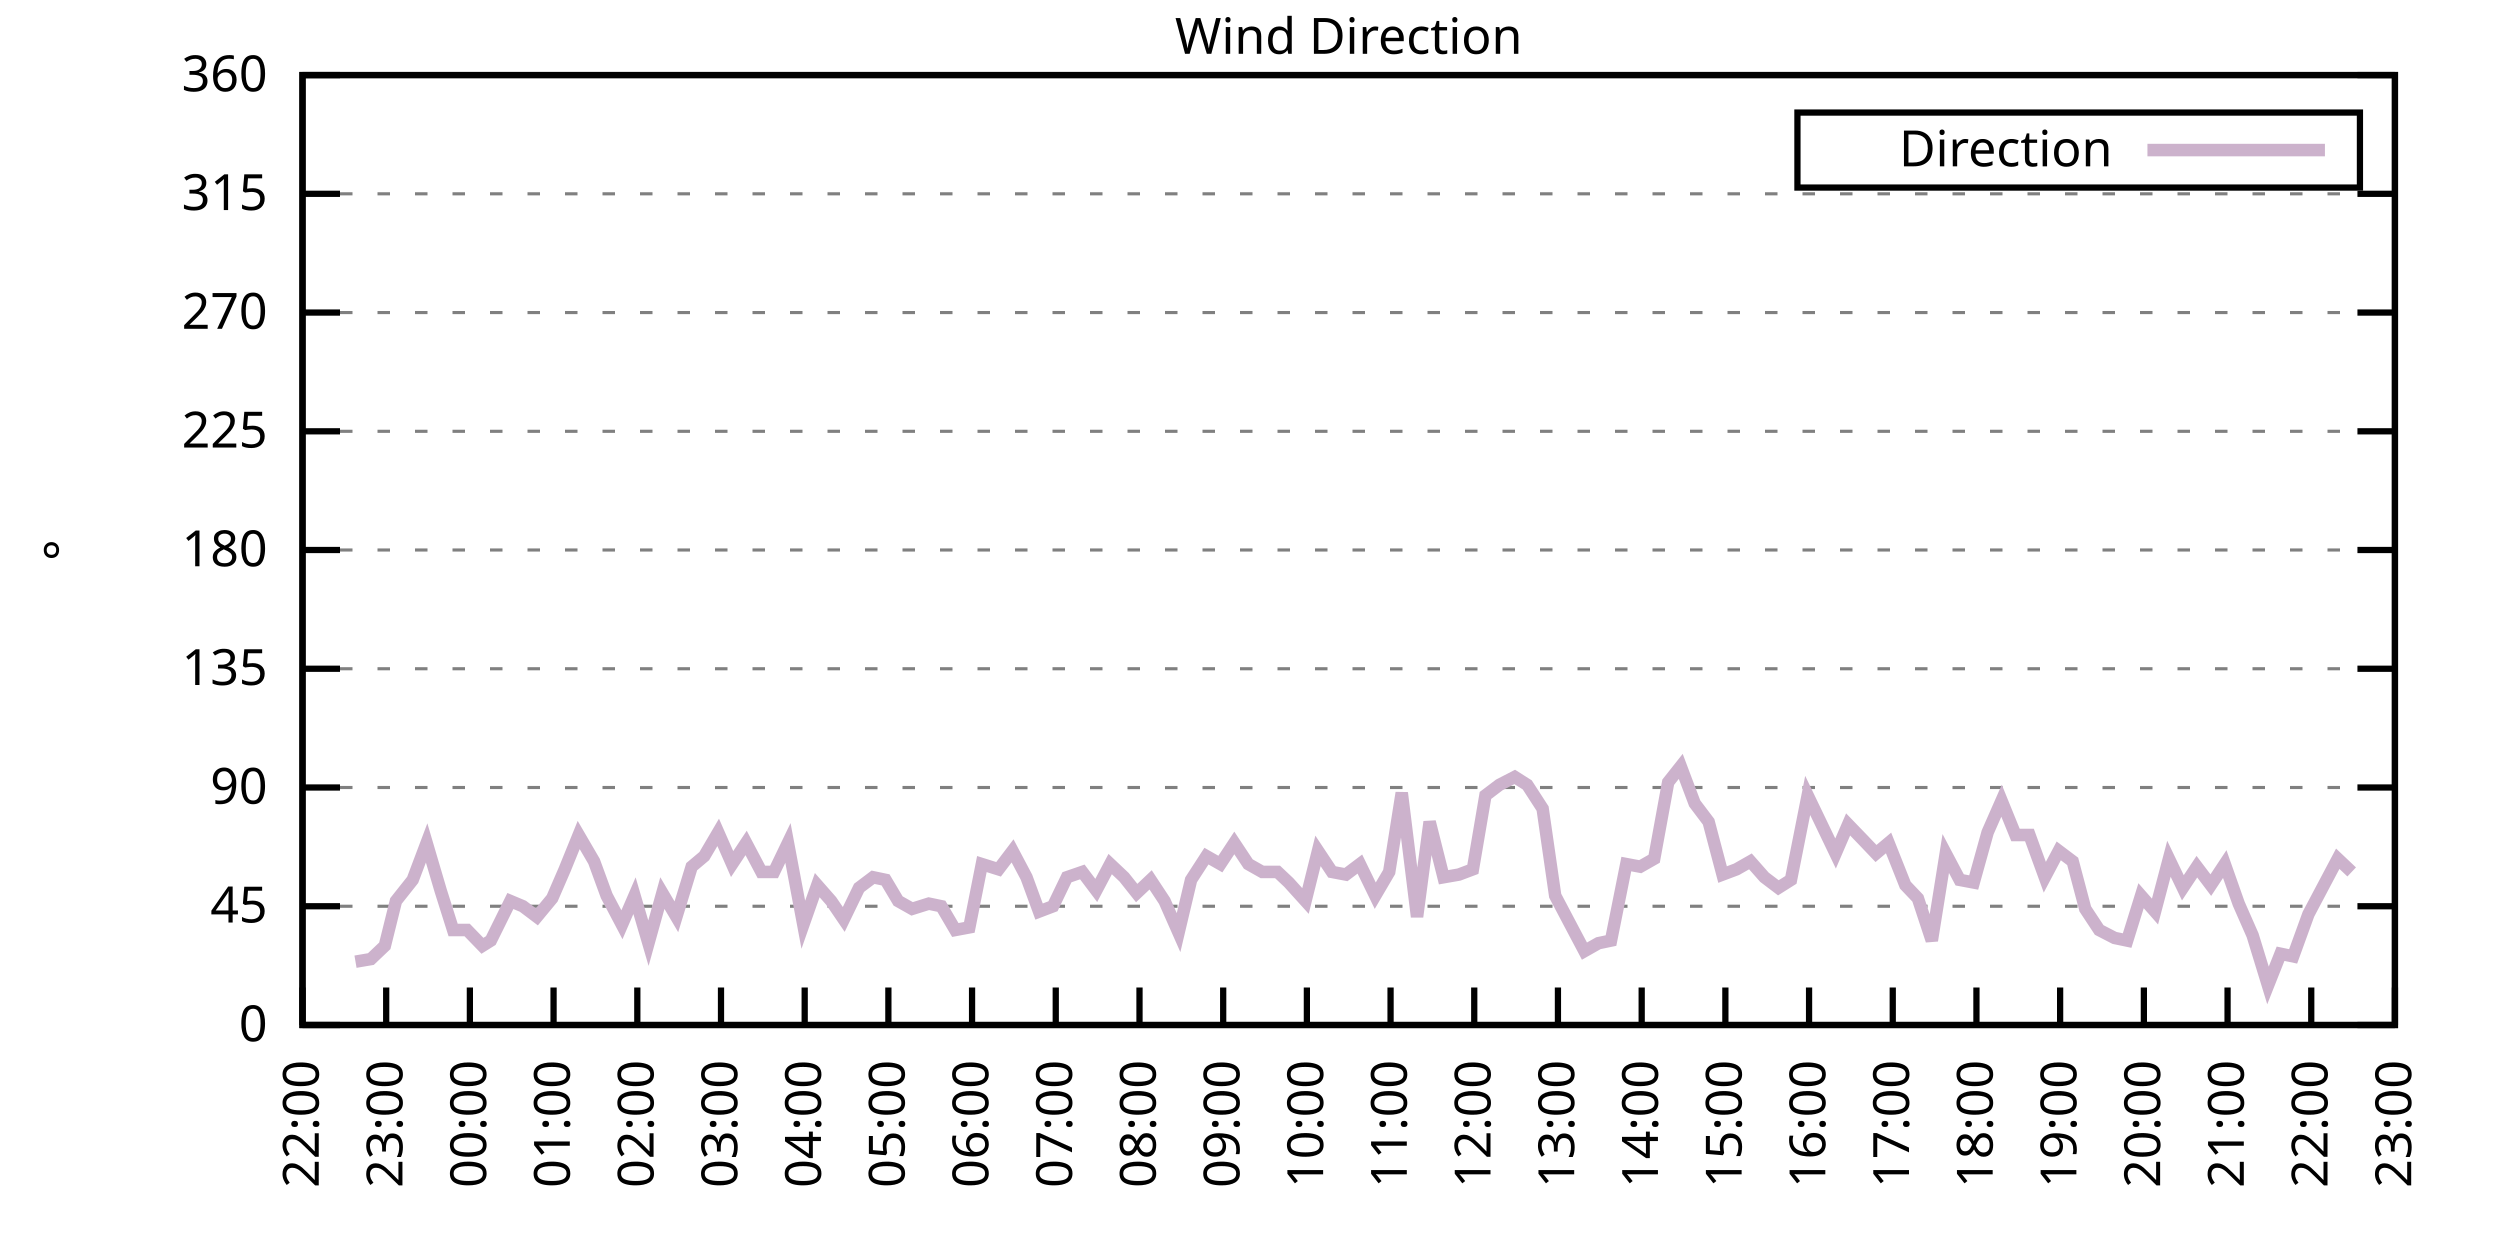
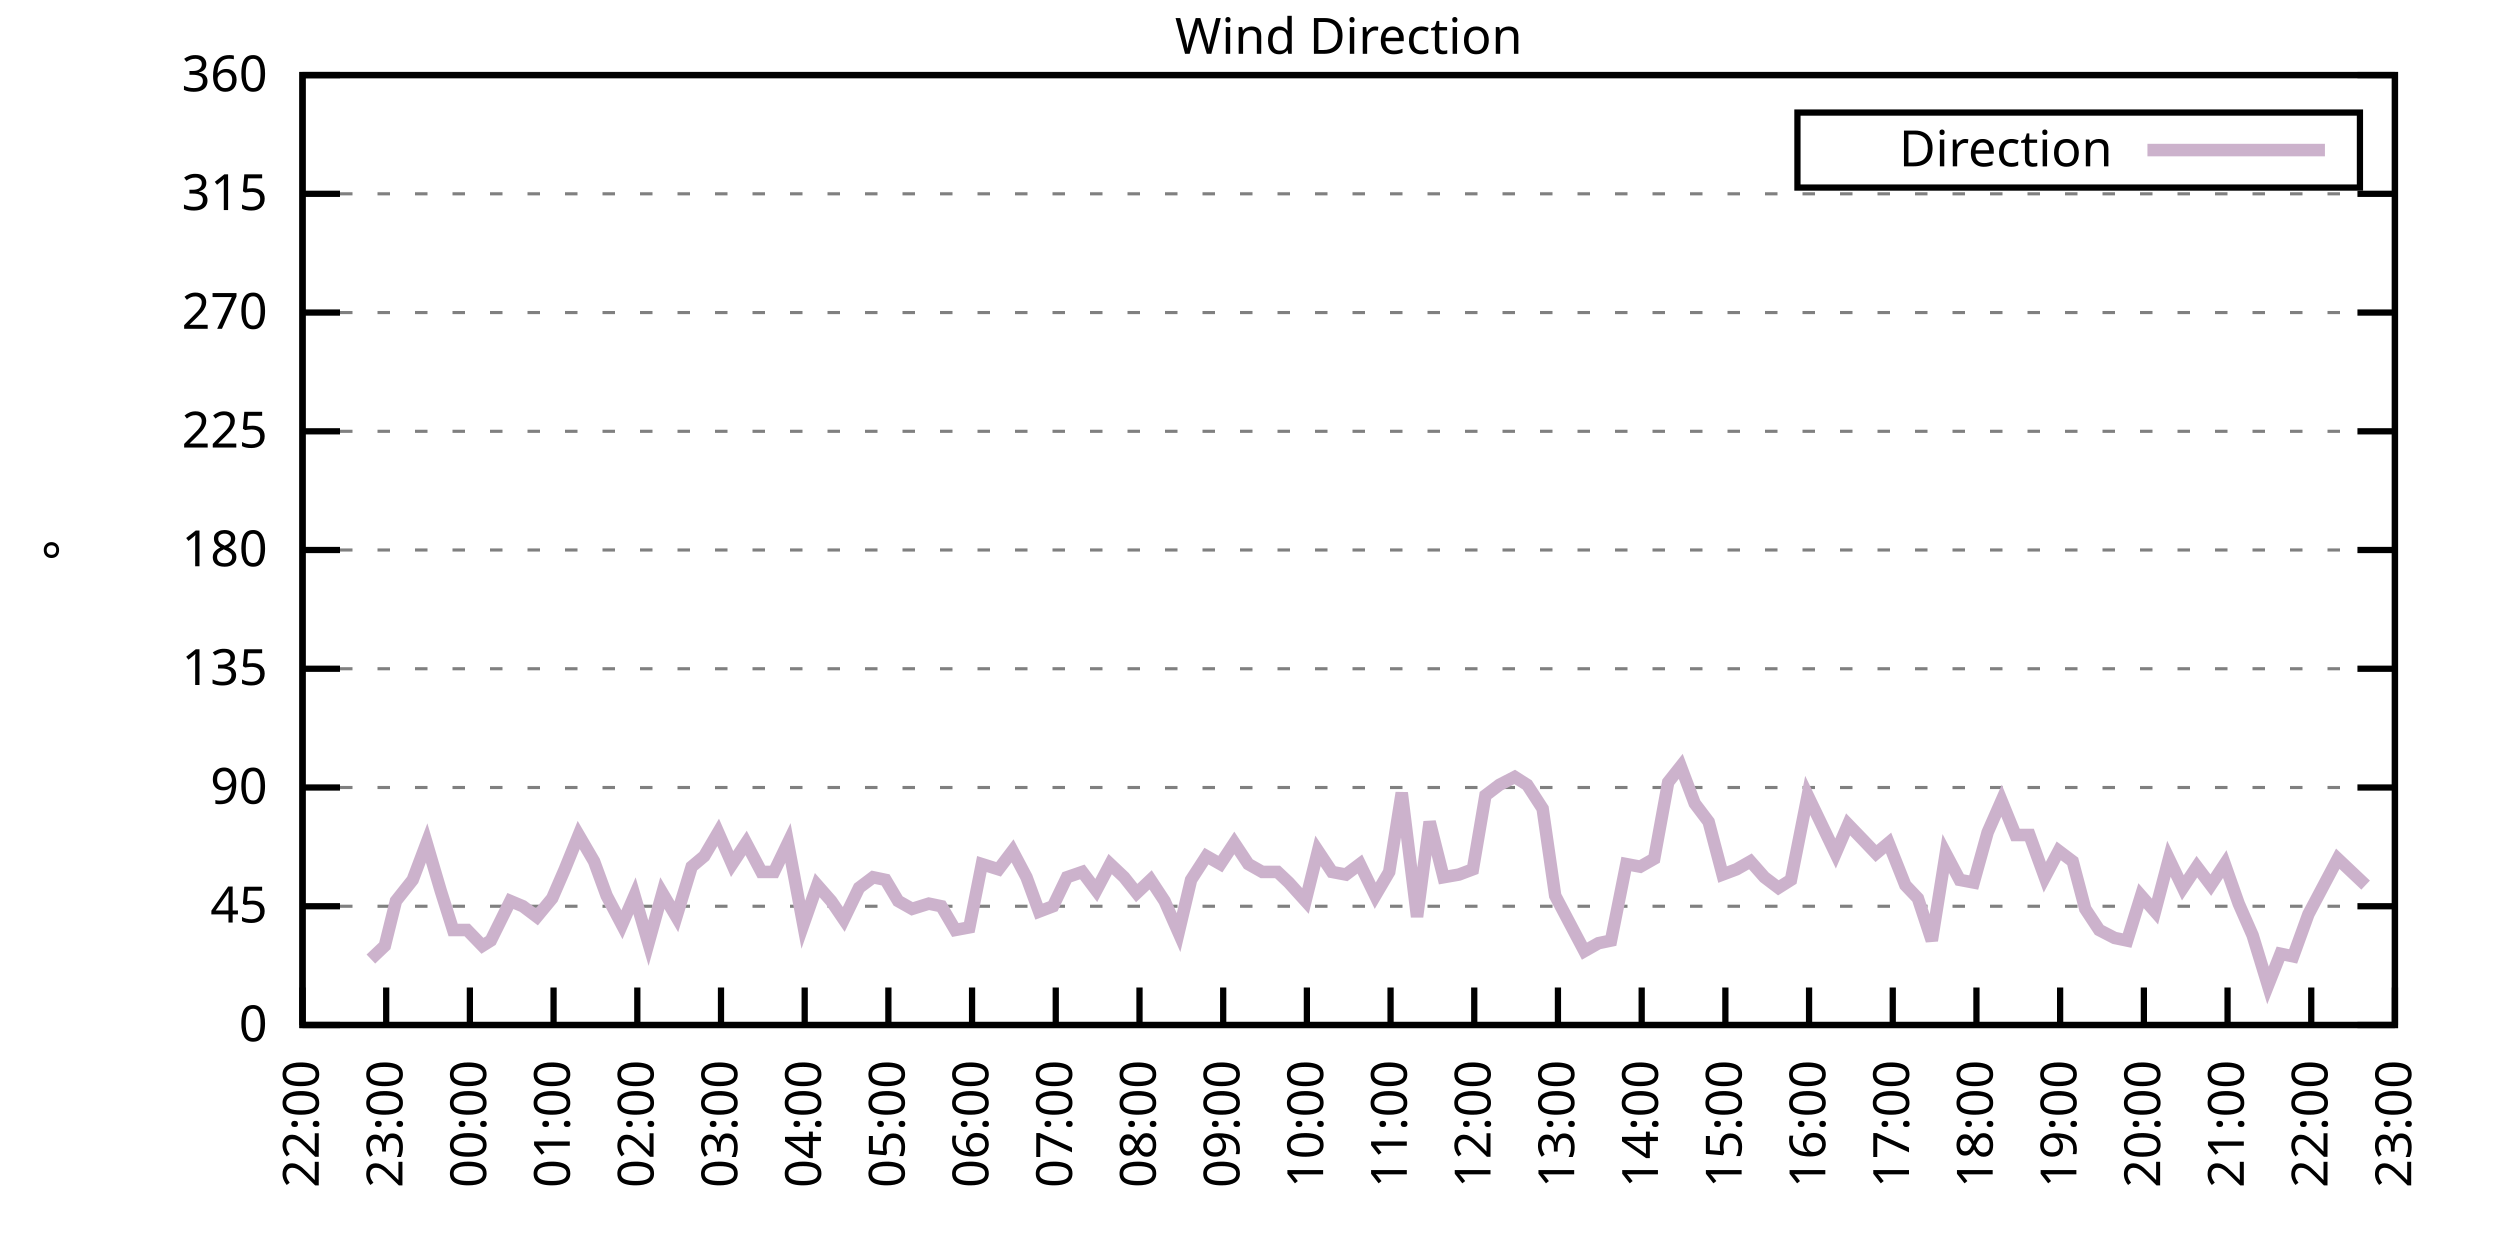
<svg xmlns="http://www.w3.org/2000/svg" xmlns:xlink="http://www.w3.org/1999/xlink" width="400" height="200" viewBox="0 0 400 200">
  <g id="gnuplot_canvas">
    <rect x="0" y="0" width="400" height="200" fill="none" />
    <defs>
      <circle id="gpDot" r="0.5" stroke-width="0.5" stroke="currentColor" />
      <path id="gpPt0" stroke-width="0.333" stroke="currentColor" d="M-1,0 h2 M0,-1 v2" />
      <path id="gpPt1" stroke-width="0.333" stroke="currentColor" d="M-1,-1 L1,1 M1,-1 L-1,1" />
      <path id="gpPt2" stroke-width="0.333" stroke="currentColor" d="M-1,0 L1,0 M0,-1 L0,1 M-1,-1 L1,1 M-1,1 L1,-1" />
      <rect id="gpPt3" stroke-width="0.333" stroke="currentColor" x="-1" y="-1" width="2" height="2" />
      <rect id="gpPt4" stroke-width="0.333" stroke="currentColor" fill="currentColor" x="-1" y="-1" width="2" height="2" />
      <circle id="gpPt5" stroke-width="0.333" stroke="currentColor" cx="0" cy="0" r="1" />
      <use xlink:href="#gpPt5" id="gpPt6" fill="currentColor" stroke="none" />
      <path id="gpPt7" stroke-width="0.333" stroke="currentColor" d="M0,-1.33 L-1.33,0.67 L1.33,0.67 z" />
      <use xlink:href="#gpPt7" id="gpPt8" fill="currentColor" stroke="none" />
      <use xlink:href="#gpPt7" id="gpPt9" stroke="currentColor" transform="rotate(180)" />
      <use xlink:href="#gpPt9" id="gpPt10" fill="currentColor" stroke="none" />
      <use xlink:href="#gpPt3" id="gpPt11" stroke="currentColor" transform="rotate(45)" />
      <use xlink:href="#gpPt11" id="gpPt12" fill="currentColor" stroke="none" />
      <path id="gpPt13" stroke-width="0.333" stroke="currentColor" d="M0,1.330 L1.265,0.411 L0.782,-1.067 L-0.782,-1.076 L-1.265,0.411 z" />
      <use xlink:href="#gpPt13" id="gpPt14" fill="currentColor" stroke="none" />
      <filter id="textbox" filterUnits="objectBoundingBox" x="0" y="0" height="1" width="1">
        <feFlood flood-color="white" flood-opacity="1" result="bgnd" />
        <feComposite in="SourceGraphic" in2="bgnd" operator="atop" />
      </filter>
      <filter id="greybox" filterUnits="objectBoundingBox" x="0" y="0" height="1" width="1">
        <feFlood flood-color="lightgrey" flood-opacity="1" result="grey" />
        <feComposite in="SourceGraphic" in2="grey" operator="atop" />
      </filter>
    </defs>
    <g fill="none" color="white" stroke="currentColor" stroke-width="1.00" stroke-linecap="butt" stroke-linejoin="miter">
</g>
    <g fill="none" color="black" stroke="currentColor" stroke-width="1.00" stroke-linecap="butt" stroke-linejoin="miter">
      <g stroke="none" shape-rendering="crispEdges">
        <polygon fill="rgb(255, 255, 255)" points="48.40,164.00 383.18,164.00 383.18,12.02 48.40,12.02 " />
      </g>
    </g>
    <g fill="none" color="black" stroke="currentColor" stroke-width="1.00" stroke-linecap="butt" stroke-linejoin="miter">
</g>
    <g fill="none" color="black" stroke="black" stroke-width="0.50" stroke-linecap="butt" stroke-linejoin="miter">
</g>
    <g fill="none" color="gray" stroke="currentColor" stroke-width="0.50" stroke-linecap="butt" stroke-linejoin="miter">
      <path stroke="gray" stroke-dasharray="2,4" class="gridline" d="M48.40,164.00 L383.19,164.00  " />
    </g>
    <g fill="none" color="gray" stroke="gray" stroke-width="1.00" stroke-linecap="butt" stroke-linejoin="miter">
</g>
    <g fill="none" color="black" stroke="currentColor" stroke-width="1.00" stroke-linecap="butt" stroke-linejoin="miter">
      <path stroke="black" d="M48.40,164.00 L54.40,164.00 M383.19,164.00 L377.19,164.00  " />
      <g transform="translate(42.80,166.60)" stroke="none" fill="black" font-family="Sans" font-size="8.00" text-anchor="end">
        <text>
          <tspan font-family="Sans"> 0</tspan>
        </text>
      </g>
    </g>
    <g fill="none" color="black" stroke="currentColor" stroke-width="1.00" stroke-linecap="butt" stroke-linejoin="miter">
</g>
    <g fill="none" color="black" stroke="black" stroke-width="0.50" stroke-linecap="butt" stroke-linejoin="miter">
</g>
    <g fill="none" color="gray" stroke="currentColor" stroke-width="0.50" stroke-linecap="butt" stroke-linejoin="miter">
      <path stroke="gray" stroke-dasharray="2,4" class="gridline" d="M48.40,145.00 L383.19,145.00  " />
    </g>
    <g fill="none" color="gray" stroke="gray" stroke-width="1.00" stroke-linecap="butt" stroke-linejoin="miter">
</g>
    <g fill="none" color="black" stroke="currentColor" stroke-width="1.00" stroke-linecap="butt" stroke-linejoin="miter">
      <path stroke="black" d="M48.40,145.00 L54.40,145.00 M383.19,145.00 L377.19,145.00  " />
      <g transform="translate(42.80,147.60)" stroke="none" fill="black" font-family="Sans" font-size="8.00" text-anchor="end">
        <text>
          <tspan font-family="Sans"> 45</tspan>
        </text>
      </g>
    </g>
    <g fill="none" color="black" stroke="currentColor" stroke-width="1.00" stroke-linecap="butt" stroke-linejoin="miter">
</g>
    <g fill="none" color="black" stroke="black" stroke-width="0.50" stroke-linecap="butt" stroke-linejoin="miter">
</g>
    <g fill="none" color="gray" stroke="currentColor" stroke-width="0.50" stroke-linecap="butt" stroke-linejoin="miter">
      <path stroke="gray" stroke-dasharray="2,4" class="gridline" d="M48.40,126.00 L383.19,126.00  " />
    </g>
    <g fill="none" color="gray" stroke="gray" stroke-width="1.00" stroke-linecap="butt" stroke-linejoin="miter">
</g>
    <g fill="none" color="black" stroke="currentColor" stroke-width="1.00" stroke-linecap="butt" stroke-linejoin="miter">
      <path stroke="black" d="M48.40,126.00 L54.40,126.00 M383.19,126.00 L377.19,126.00  " />
      <g transform="translate(42.80,128.60)" stroke="none" fill="black" font-family="Sans" font-size="8.00" text-anchor="end">
        <text>
          <tspan font-family="Sans"> 90</tspan>
        </text>
      </g>
    </g>
    <g fill="none" color="black" stroke="currentColor" stroke-width="1.00" stroke-linecap="butt" stroke-linejoin="miter">
</g>
    <g fill="none" color="black" stroke="black" stroke-width="0.50" stroke-linecap="butt" stroke-linejoin="miter">
</g>
    <g fill="none" color="gray" stroke="currentColor" stroke-width="0.50" stroke-linecap="butt" stroke-linejoin="miter">
      <path stroke="gray" stroke-dasharray="2,4" class="gridline" d="M48.40,107.00 L383.19,107.00  " />
    </g>
    <g fill="none" color="gray" stroke="gray" stroke-width="1.00" stroke-linecap="butt" stroke-linejoin="miter">
</g>
    <g fill="none" color="black" stroke="currentColor" stroke-width="1.00" stroke-linecap="butt" stroke-linejoin="miter">
      <path stroke="black" d="M48.40,107.00 L54.40,107.00 M383.19,107.00 L377.19,107.00  " />
      <g transform="translate(42.80,109.60)" stroke="none" fill="black" font-family="Sans" font-size="8.00" text-anchor="end">
        <text>
          <tspan font-family="Sans"> 135</tspan>
        </text>
      </g>
    </g>
    <g fill="none" color="black" stroke="currentColor" stroke-width="1.00" stroke-linecap="butt" stroke-linejoin="miter">
</g>
    <g fill="none" color="black" stroke="black" stroke-width="0.50" stroke-linecap="butt" stroke-linejoin="miter">
</g>
    <g fill="none" color="gray" stroke="currentColor" stroke-width="0.50" stroke-linecap="butt" stroke-linejoin="miter">
      <path stroke="gray" stroke-dasharray="2,4" class="gridline" d="M48.40,88.00 L383.19,88.00  " />
    </g>
    <g fill="none" color="gray" stroke="gray" stroke-width="1.00" stroke-linecap="butt" stroke-linejoin="miter">
</g>
    <g fill="none" color="black" stroke="currentColor" stroke-width="1.00" stroke-linecap="butt" stroke-linejoin="miter">
      <path stroke="black" d="M48.40,88.00 L54.40,88.00 M383.19,88.00 L377.19,88.00  " />
      <g transform="translate(42.80,90.60)" stroke="none" fill="black" font-family="Sans" font-size="8.00" text-anchor="end">
        <text>
          <tspan font-family="Sans"> 180</tspan>
        </text>
      </g>
    </g>
    <g fill="none" color="black" stroke="currentColor" stroke-width="1.00" stroke-linecap="butt" stroke-linejoin="miter">
</g>
    <g fill="none" color="black" stroke="black" stroke-width="0.50" stroke-linecap="butt" stroke-linejoin="miter">
</g>
    <g fill="none" color="gray" stroke="currentColor" stroke-width="0.50" stroke-linecap="butt" stroke-linejoin="miter">
      <path stroke="gray" stroke-dasharray="2,4" class="gridline" d="M48.40,69.01 L383.19,69.01  " />
    </g>
    <g fill="none" color="gray" stroke="gray" stroke-width="1.00" stroke-linecap="butt" stroke-linejoin="miter">
</g>
    <g fill="none" color="black" stroke="currentColor" stroke-width="1.00" stroke-linecap="butt" stroke-linejoin="miter">
      <path stroke="black" d="M48.40,69.01 L54.40,69.01 M383.19,69.01 L377.19,69.01  " />
      <g transform="translate(42.80,71.61)" stroke="none" fill="black" font-family="Sans" font-size="8.00" text-anchor="end">
        <text>
          <tspan font-family="Sans"> 225</tspan>
        </text>
      </g>
    </g>
    <g fill="none" color="black" stroke="currentColor" stroke-width="1.00" stroke-linecap="butt" stroke-linejoin="miter">
</g>
    <g fill="none" color="black" stroke="black" stroke-width="0.50" stroke-linecap="butt" stroke-linejoin="miter">
</g>
    <g fill="none" color="gray" stroke="currentColor" stroke-width="0.50" stroke-linecap="butt" stroke-linejoin="miter">
      <path stroke="gray" stroke-dasharray="2,4" class="gridline" d="M48.40,50.01 L383.19,50.01  " />
    </g>
    <g fill="none" color="gray" stroke="gray" stroke-width="1.00" stroke-linecap="butt" stroke-linejoin="miter">
</g>
    <g fill="none" color="black" stroke="currentColor" stroke-width="1.00" stroke-linecap="butt" stroke-linejoin="miter">
      <path stroke="black" d="M48.40,50.01 L54.40,50.01 M383.19,50.01 L377.19,50.01  " />
      <g transform="translate(42.80,52.61)" stroke="none" fill="black" font-family="Sans" font-size="8.00" text-anchor="end">
        <text>
          <tspan font-family="Sans"> 270</tspan>
        </text>
      </g>
    </g>
    <g fill="none" color="black" stroke="currentColor" stroke-width="1.00" stroke-linecap="butt" stroke-linejoin="miter">
</g>
    <g fill="none" color="black" stroke="black" stroke-width="0.50" stroke-linecap="butt" stroke-linejoin="miter">
</g>
    <g fill="none" color="gray" stroke="currentColor" stroke-width="0.50" stroke-linecap="butt" stroke-linejoin="miter">
      <path stroke="gray" stroke-dasharray="2,4" class="gridline" d="M48.40,31.01 L383.19,31.01  " />
    </g>
    <g fill="none" color="gray" stroke="gray" stroke-width="1.00" stroke-linecap="butt" stroke-linejoin="miter">
</g>
    <g fill="none" color="black" stroke="currentColor" stroke-width="1.00" stroke-linecap="butt" stroke-linejoin="miter">
      <path stroke="black" d="M48.40,31.01 L54.40,31.01 M383.19,31.01 L377.19,31.01  " />
      <g transform="translate(42.80,33.61)" stroke="none" fill="black" font-family="Sans" font-size="8.00" text-anchor="end">
        <text>
          <tspan font-family="Sans"> 315</tspan>
        </text>
      </g>
    </g>
    <g fill="none" color="black" stroke="currentColor" stroke-width="1.00" stroke-linecap="butt" stroke-linejoin="miter">
</g>
    <g fill="none" color="black" stroke="black" stroke-width="0.50" stroke-linecap="butt" stroke-linejoin="miter">
</g>
    <g fill="none" color="gray" stroke="currentColor" stroke-width="0.50" stroke-linecap="butt" stroke-linejoin="miter">
      <path stroke="gray" stroke-dasharray="2,4" class="gridline" d="M48.40,12.01 L383.19,12.01  " />
    </g>
    <g fill="none" color="gray" stroke="gray" stroke-width="1.00" stroke-linecap="butt" stroke-linejoin="miter">
</g>
    <g fill="none" color="black" stroke="currentColor" stroke-width="1.00" stroke-linecap="butt" stroke-linejoin="miter">
      <path stroke="black" d="M48.40,12.01 L54.40,12.01 M383.19,12.01 L377.19,12.01  " />
      <g transform="translate(42.80,14.61)" stroke="none" fill="black" font-family="Sans" font-size="8.00" text-anchor="end">
        <text>
          <tspan font-family="Sans"> 360</tspan>
        </text>
      </g>
    </g>
    <g fill="none" color="black" stroke="currentColor" stroke-width="1.00" stroke-linecap="butt" stroke-linejoin="miter">
      <path stroke="black" d="M48.40,164.00 L48.40,158.00  " />
      <g transform="translate(51.00,169.60) rotate(270.00)" stroke="none" fill="black" font-family="Sans" font-size="8.00" text-anchor="end">
        <text>
          <tspan font-family="Sans">22:00</tspan>
        </text>
      </g>
    </g>
    <g fill="none" color="black" stroke="currentColor" stroke-width="1.00" stroke-linecap="butt" stroke-linejoin="miter">
      <path stroke="black" d="M61.79,164.00 L61.79,158.00  " />
      <g transform="translate(64.39,169.60) rotate(270.00)" stroke="none" fill="black" font-family="Sans" font-size="8.00" text-anchor="end">
        <text>
          <tspan font-family="Sans">23:00</tspan>
        </text>
      </g>
    </g>
    <g fill="none" color="black" stroke="currentColor" stroke-width="1.00" stroke-linecap="butt" stroke-linejoin="miter">
      <path stroke="black" d="M75.18,164.00 L75.18,158.00  " />
      <g transform="translate(77.78,169.60) rotate(270.00)" stroke="none" fill="black" font-family="Sans" font-size="8.00" text-anchor="end">
        <text>
          <tspan font-family="Sans">00:00</tspan>
        </text>
      </g>
    </g>
    <g fill="none" color="black" stroke="currentColor" stroke-width="1.00" stroke-linecap="butt" stroke-linejoin="miter">
      <path stroke="black" d="M88.57,164.00 L88.57,158.00  " />
      <g transform="translate(91.17,169.60) rotate(270.00)" stroke="none" fill="black" font-family="Sans" font-size="8.00" text-anchor="end">
        <text>
          <tspan font-family="Sans">01:00</tspan>
        </text>
      </g>
    </g>
    <g fill="none" color="black" stroke="currentColor" stroke-width="1.00" stroke-linecap="butt" stroke-linejoin="miter">
      <path stroke="black" d="M101.97,164.00 L101.97,158.00  " />
      <g transform="translate(104.57,169.60) rotate(270.00)" stroke="none" fill="black" font-family="Sans" font-size="8.00" text-anchor="end">
        <text>
          <tspan font-family="Sans">02:00</tspan>
        </text>
      </g>
    </g>
    <g fill="none" color="black" stroke="currentColor" stroke-width="1.00" stroke-linecap="butt" stroke-linejoin="miter">
      <path stroke="black" d="M115.36,164.00 L115.36,158.00  " />
      <g transform="translate(117.96,169.60) rotate(270.00)" stroke="none" fill="black" font-family="Sans" font-size="8.00" text-anchor="end">
        <text>
          <tspan font-family="Sans">03:00</tspan>
        </text>
      </g>
    </g>
    <g fill="none" color="black" stroke="currentColor" stroke-width="1.00" stroke-linecap="butt" stroke-linejoin="miter">
      <path stroke="black" d="M128.75,164.00 L128.75,158.00  " />
      <g transform="translate(131.35,169.60) rotate(270.00)" stroke="none" fill="black" font-family="Sans" font-size="8.00" text-anchor="end">
        <text>
          <tspan font-family="Sans">04:00</tspan>
        </text>
      </g>
    </g>
    <g fill="none" color="black" stroke="currentColor" stroke-width="1.00" stroke-linecap="butt" stroke-linejoin="miter">
      <path stroke="black" d="M142.14,164.00 L142.14,158.00  " />
      <g transform="translate(144.74,169.60) rotate(270.00)" stroke="none" fill="black" font-family="Sans" font-size="8.00" text-anchor="end">
        <text>
          <tspan font-family="Sans">05:00</tspan>
        </text>
      </g>
    </g>
    <g fill="none" color="black" stroke="currentColor" stroke-width="1.00" stroke-linecap="butt" stroke-linejoin="miter">
      <path stroke="black" d="M155.53,164.00 L155.53,158.00  " />
      <g transform="translate(158.13,169.60) rotate(270.00)" stroke="none" fill="black" font-family="Sans" font-size="8.00" text-anchor="end">
        <text>
          <tspan font-family="Sans">06:00</tspan>
        </text>
      </g>
    </g>
    <g fill="none" color="black" stroke="currentColor" stroke-width="1.00" stroke-linecap="butt" stroke-linejoin="miter">
      <path stroke="black" d="M168.92,164.00 L168.92,158.00  " />
      <g transform="translate(171.52,169.60) rotate(270.00)" stroke="none" fill="black" font-family="Sans" font-size="8.00" text-anchor="end">
        <text>
          <tspan font-family="Sans">07:00</tspan>
        </text>
      </g>
    </g>
    <g fill="none" color="black" stroke="currentColor" stroke-width="1.00" stroke-linecap="butt" stroke-linejoin="miter">
      <path stroke="black" d="M182.32,164.00 L182.32,158.00  " />
      <g transform="translate(184.92,169.60) rotate(270.00)" stroke="none" fill="black" font-family="Sans" font-size="8.00" text-anchor="end">
        <text>
          <tspan font-family="Sans">08:00</tspan>
        </text>
      </g>
    </g>
    <g fill="none" color="black" stroke="currentColor" stroke-width="1.00" stroke-linecap="butt" stroke-linejoin="miter">
      <path stroke="black" d="M195.71,164.00 L195.71,158.00  " />
      <g transform="translate(198.31,169.60) rotate(270.00)" stroke="none" fill="black" font-family="Sans" font-size="8.00" text-anchor="end">
        <text>
          <tspan font-family="Sans">09:00</tspan>
        </text>
      </g>
    </g>
    <g fill="none" color="black" stroke="currentColor" stroke-width="1.00" stroke-linecap="butt" stroke-linejoin="miter">
      <path stroke="black" d="M209.10,164.00 L209.10,158.00  " />
      <g transform="translate(211.70,169.60) rotate(270.00)" stroke="none" fill="black" font-family="Sans" font-size="8.00" text-anchor="end">
        <text>
          <tspan font-family="Sans">10:00</tspan>
        </text>
      </g>
    </g>
    <g fill="none" color="black" stroke="currentColor" stroke-width="1.00" stroke-linecap="butt" stroke-linejoin="miter">
      <path stroke="black" d="M222.49,164.00 L222.49,158.00  " />
      <g transform="translate(225.09,169.60) rotate(270.00)" stroke="none" fill="black" font-family="Sans" font-size="8.00" text-anchor="end">
        <text>
          <tspan font-family="Sans">11:00</tspan>
        </text>
      </g>
    </g>
    <g fill="none" color="black" stroke="currentColor" stroke-width="1.00" stroke-linecap="butt" stroke-linejoin="miter">
      <path stroke="black" d="M235.88,164.00 L235.88,158.00  " />
      <g transform="translate(238.48,169.60) rotate(270.00)" stroke="none" fill="black" font-family="Sans" font-size="8.00" text-anchor="end">
        <text>
          <tspan font-family="Sans">12:00</tspan>
        </text>
      </g>
    </g>
    <g fill="none" color="black" stroke="currentColor" stroke-width="1.00" stroke-linecap="butt" stroke-linejoin="miter">
      <path stroke="black" d="M249.27,164.00 L249.27,158.00  " />
      <g transform="translate(251.87,169.60) rotate(270.00)" stroke="none" fill="black" font-family="Sans" font-size="8.00" text-anchor="end">
        <text>
          <tspan font-family="Sans">13:00</tspan>
        </text>
      </g>
    </g>
    <g fill="none" color="black" stroke="currentColor" stroke-width="1.00" stroke-linecap="butt" stroke-linejoin="miter">
      <path stroke="black" d="M262.67,164.00 L262.67,158.00  " />
      <g transform="translate(265.27,169.60) rotate(270.00)" stroke="none" fill="black" font-family="Sans" font-size="8.00" text-anchor="end">
        <text>
          <tspan font-family="Sans">14:00</tspan>
        </text>
      </g>
    </g>
    <g fill="none" color="black" stroke="currentColor" stroke-width="1.00" stroke-linecap="butt" stroke-linejoin="miter">
      <path stroke="black" d="M276.06,164.00 L276.06,158.00  " />
      <g transform="translate(278.66,169.60) rotate(270.00)" stroke="none" fill="black" font-family="Sans" font-size="8.00" text-anchor="end">
        <text>
          <tspan font-family="Sans">15:00</tspan>
        </text>
      </g>
    </g>
    <g fill="none" color="black" stroke="currentColor" stroke-width="1.00" stroke-linecap="butt" stroke-linejoin="miter">
      <path stroke="black" d="M289.45,164.00 L289.45,158.00  " />
      <g transform="translate(292.05,169.60) rotate(270.00)" stroke="none" fill="black" font-family="Sans" font-size="8.00" text-anchor="end">
        <text>
          <tspan font-family="Sans">16:00</tspan>
        </text>
      </g>
    </g>
    <g fill="none" color="black" stroke="currentColor" stroke-width="1.00" stroke-linecap="butt" stroke-linejoin="miter">
      <path stroke="black" d="M302.84,164.00 L302.84,158.00  " />
      <g transform="translate(305.44,169.60) rotate(270.00)" stroke="none" fill="black" font-family="Sans" font-size="8.00" text-anchor="end">
        <text>
          <tspan font-family="Sans">17:00</tspan>
        </text>
      </g>
    </g>
    <g fill="none" color="black" stroke="currentColor" stroke-width="1.00" stroke-linecap="butt" stroke-linejoin="miter">
      <path stroke="black" d="M316.23,164.00 L316.23,158.00  " />
      <g transform="translate(318.83,169.60) rotate(270.00)" stroke="none" fill="black" font-family="Sans" font-size="8.00" text-anchor="end">
        <text>
          <tspan font-family="Sans">18:00</tspan>
        </text>
      </g>
    </g>
    <g fill="none" color="black" stroke="currentColor" stroke-width="1.00" stroke-linecap="butt" stroke-linejoin="miter">
      <path stroke="black" d="M329.62,164.00 L329.62,158.00  " />
      <g transform="translate(332.22,169.60) rotate(270.00)" stroke="none" fill="black" font-family="Sans" font-size="8.00" text-anchor="end">
        <text>
          <tspan font-family="Sans">19:00</tspan>
        </text>
      </g>
    </g>
    <g fill="none" color="black" stroke="currentColor" stroke-width="1.00" stroke-linecap="butt" stroke-linejoin="miter">
      <path stroke="black" d="M343.02,164.00 L343.02,158.00  " />
      <g transform="translate(345.62,169.60) rotate(270.00)" stroke="none" fill="black" font-family="Sans" font-size="8.00" text-anchor="end">
        <text>
          <tspan font-family="Sans">20:00</tspan>
        </text>
      </g>
    </g>
    <g fill="none" color="black" stroke="currentColor" stroke-width="1.00" stroke-linecap="butt" stroke-linejoin="miter">
      <path stroke="black" d="M356.41,164.00 L356.41,158.00  " />
      <g transform="translate(359.01,169.60) rotate(270.00)" stroke="none" fill="black" font-family="Sans" font-size="8.00" text-anchor="end">
        <text>
          <tspan font-family="Sans">21:00</tspan>
        </text>
      </g>
    </g>
    <g fill="none" color="black" stroke="currentColor" stroke-width="1.00" stroke-linecap="butt" stroke-linejoin="miter">
      <path stroke="black" d="M369.80,164.00 L369.80,158.00  " />
      <g transform="translate(372.40,169.60) rotate(270.00)" stroke="none" fill="black" font-family="Sans" font-size="8.00" text-anchor="end">
        <text>
          <tspan font-family="Sans">22:00</tspan>
        </text>
      </g>
    </g>
    <g fill="none" color="black" stroke="currentColor" stroke-width="1.00" stroke-linecap="butt" stroke-linejoin="miter">
      <path stroke="black" d="M383.19,164.00 L383.19,158.00  " />
      <g transform="translate(385.79,169.60) rotate(270.00)" stroke="none" fill="black" font-family="Sans" font-size="8.00" text-anchor="end">
        <text>
          <tspan font-family="Sans">23:00</tspan>
        </text>
      </g>
    </g>
    <g fill="none" color="black" stroke="currentColor" stroke-width="1.00" stroke-linecap="butt" stroke-linejoin="miter">
</g>
    <g fill="none" color="black" stroke="currentColor" stroke-width="1.00" stroke-linecap="butt" stroke-linejoin="miter">
      <path stroke="black" d="M48.40,12.01 L48.40,164.00 L383.19,164.00 L383.19,12.01 L48.40,12.01 Z  " />
    </g>
    <g fill="none" color="black" stroke="currentColor" stroke-width="1.00" stroke-linecap="butt" stroke-linejoin="miter">
</g>
    <g fill="none" color="black" stroke="currentColor" stroke-width="1.00" stroke-linecap="butt" stroke-linejoin="miter">
      <path stroke="black" d="M287.59,30.01 L287.59,18.01 L377.59,18.01 L377.59,30.01 L287.59,30.01 Z  " />
    </g>
    <g id="Wind_direction_plot_1">
      <g fill="none" color="white" stroke="black" stroke-width="2.00" stroke-linecap="butt" stroke-linejoin="miter">
</g>
      <g fill="none" color="black" stroke="currentColor" stroke-width="2.00" stroke-linecap="butt" stroke-linejoin="miter">
        <g transform="translate(337.99,26.61)" stroke="none" fill="black" font-family="Sans" font-size="8.00" text-anchor="end">
          <text>
            <tspan font-family="Sans">Direction</tspan>
          </text>
        </g>
      </g>
      <g fill="none" color="black" stroke="currentColor" stroke-width="2.00" stroke-linecap="butt" stroke-linejoin="miter">
-         <path stroke="rgb(204, 178, 204)" d="M343.59,24.01 L371.99,24.01 M56.88,153.87 L59.34,153.45 L61.57,151.33 L63.35,144.16 L66.03,140.78 L68.26,134.87   L70.50,142.47 L72.50,148.80 L74.74,148.80 L77.19,151.33 L78.53,150.49 L81.66,144.16 L83.66,145.00 L85.90,146.69   L88.35,143.73 L90.36,139.09 L92.59,133.60 L95.05,137.82 L97.06,143.31 L99.51,147.96 L101.52,143.31 L103.75,150.91   L105.98,142.89 L108.22,146.69 L110.67,138.67 L112.68,136.98 L114.91,133.18 L117.14,138.25 L119.38,134.87 L121.83,139.51   L123.84,139.51 L126.07,134.87 L128.53,147.96 L130.76,141.62 L132.99,144.16 L135.00,147.11 L137.45,142.05 L139.69,140.36   L141.69,140.78 L143.70,144.16 L145.94,145.42 L148.61,144.58 L150.62,145.00 L152.85,148.80 L155.09,148.38 L157.10,138.25   L159.77,139.09 L162.01,136.14 L164.24,140.36 L166.25,145.85 L168.48,145.00 L170.71,140.36 L173.17,139.51 L175.40,142.47   L177.63,138.25 L179.86,140.36 L181.87,142.89 L184.10,140.78 L186.33,144.16 L188.57,149.22 L190.57,140.78 L193.03,136.98   L195.26,138.25 L197.49,134.87 L199.73,138.25 L201.96,139.51 L204.41,139.51 L206.20,141.20 L208.88,144.16 L210.88,136.14   L213.12,139.51 L215.35,139.93 L217.58,138.25 L220.04,143.31 L222.27,139.51 L224.28,126.85 L226.73,146.69 L228.74,131.49   L230.97,140.36 L233.43,139.93 L235.66,139.09 L237.67,127.27 L239.90,125.58 L242.36,124.31 L244.36,125.58 L246.82,129.38   L248.83,143.31 L251.28,147.96 L253.51,152.18 L255.75,150.91 L257.76,150.49 L260.21,138.25 L262.44,138.67 L264.67,137.40   L266.91,125.16 L268.92,122.62 L271.15,128.54 L273.38,131.49 L275.61,139.93 L277.84,139.09 L280.07,137.82 L282.31,140.36   L284.54,142.05 L286.55,140.78 L289.23,127.27 L291.46,131.91 L293.69,136.56 L295.70,131.91 L298.15,134.45 L300.16,136.56   L302.17,134.87 L304.85,141.62 L306.86,143.73 L309.09,150.49 L311.32,136.56 L313.55,140.78 L315.79,141.20 L318.02,133.18   L320.25,128.11 L322.48,133.60 L324.71,133.60 L327.17,140.36 L329.40,136.14 L331.63,137.82 L333.64,145.42 L335.87,148.80   L338.33,150.07 L340.34,150.49 L342.57,143.31 L344.80,145.85 L347.03,137.40 L349.26,142.05 L351.50,138.67 L353.73,141.62   L355.96,138.25 L358.19,144.58 L360.42,149.65 L362.88,157.67 L364.89,152.60 L366.90,153.02 L369.35,146.27 L371.58,142.05   L374.04,137.40 L376.27,139.51  " />
+         <path stroke="rgb(204, 178, 204)" d="M343.59,24.01 L371.99,24.01 M59.34,153.45 L61.57,151.33 L63.35,144.16 L66.03,140.78 L68.26,134.87 L70.50,142.47   L72.50,148.80 L74.74,148.80 L77.19,151.33 L78.53,150.49 L81.66,144.16 L83.66,145.00 L85.90,146.69 L88.35,143.73   L90.36,139.09 L92.59,133.60 L95.05,137.82 L97.06,143.31 L99.51,147.96 L101.52,143.31 L103.75,150.91 L105.98,142.89   L108.22,146.69 L110.67,138.67 L112.68,136.98 L114.91,133.18 L117.14,138.25 L119.38,134.87 L121.83,139.51 L123.84,139.51   L126.07,134.87 L128.53,147.96 L130.76,141.62 L132.99,144.16 L135.00,147.11 L137.45,142.05 L139.69,140.36 L141.69,140.78   L143.70,144.16 L145.94,145.42 L148.61,144.58 L150.62,145.00 L152.85,148.80 L155.09,148.38 L157.10,138.25 L159.77,139.09   L162.01,136.14 L164.24,140.36 L166.25,145.85 L168.48,145.00 L170.71,140.36 L173.17,139.51 L175.40,142.47 L177.63,138.25   L179.86,140.36 L181.87,142.89 L184.10,140.78 L186.33,144.16 L188.57,149.22 L190.57,140.78 L193.03,136.98 L195.26,138.25   L197.49,134.87 L199.73,138.25 L201.96,139.51 L204.41,139.51 L206.20,141.20 L208.88,144.16 L210.88,136.14 L213.12,139.51   L215.35,139.93 L217.58,138.25 L220.04,143.31 L222.27,139.51 L224.28,126.85 L226.73,146.69 L228.74,131.49 L230.97,140.36   L233.43,139.93 L235.66,139.09 L237.67,127.27 L239.90,125.58 L242.36,124.31 L244.36,125.58 L246.82,129.38 L248.83,143.31   L251.28,147.96 L253.51,152.18 L255.75,150.91 L257.76,150.49 L260.21,138.25 L262.44,138.67 L264.67,137.40 L266.91,125.16   L268.92,122.62 L271.15,128.54 L273.38,131.49 L275.61,139.93 L277.84,139.09 L280.07,137.82 L282.31,140.36 L284.54,142.05   L286.55,140.78 L289.23,127.27 L291.46,131.91 L293.69,136.56 L295.70,131.91 L298.15,134.45 L300.16,136.56 L302.17,134.87   L304.85,141.62 L306.86,143.73 L309.09,150.49 L311.32,136.56 L313.55,140.78 L315.79,141.20 L318.02,133.18 L320.25,128.11   L322.48,133.60 L324.71,133.60 L327.17,140.36 L329.40,136.14 L331.63,137.82 L333.64,145.42 L335.87,148.80 L338.33,150.07   L340.34,150.49 L342.57,143.31 L344.80,145.85 L347.03,137.40 L349.26,142.05 L351.50,138.67 L353.73,141.62 L355.96,138.25   L358.19,144.58 L360.42,149.65 L362.88,157.67 L364.89,152.60 L366.90,153.02 L369.35,146.27 L371.58,142.05 L374.04,137.40   L376.27,139.51 L378.50,141.62  " />
      </g>
    </g>
    <g fill="none" color="black" stroke="currentColor" stroke-width="2.00" stroke-linecap="butt" stroke-linejoin="miter">
</g>
    <g fill="none" color="black" stroke="black" stroke-width="1.00" stroke-linecap="butt" stroke-linejoin="miter">
</g>
    <g fill="none" color="black" stroke="currentColor" stroke-width="1.00" stroke-linecap="butt" stroke-linejoin="miter">
      <path stroke="black" d="M48.40,12.01 L48.40,164.00 L383.19,164.00 L383.19,12.01 L48.40,12.01 Z  " />
      <g transform="translate(12.80,88.01) rotate(270.00)" stroke="none" fill="black" font-family="Sans" font-size="8.00" text-anchor="middle">
        <text>
          <tspan font-family="Sans">°</tspan>
        </text>
      </g>
    </g>
    <g fill="none" color="black" stroke="currentColor" stroke-width="1.00" stroke-linecap="butt" stroke-linejoin="miter">
</g>
    <g fill="none" color="black" stroke="currentColor" stroke-width="1.00" stroke-linecap="butt" stroke-linejoin="miter">
      <g transform="translate(215.79,8.61)" stroke="none" fill="black" font-family="Sans" font-size="8.00" text-anchor="middle">
        <text>
          <tspan font-family="Sans">Wind Direction</tspan>
        </text>
      </g>
    </g>
    <g fill="none" color="black" stroke="currentColor" stroke-width="1.00" stroke-linecap="butt" stroke-linejoin="miter">
</g>
  </g>
</svg>
